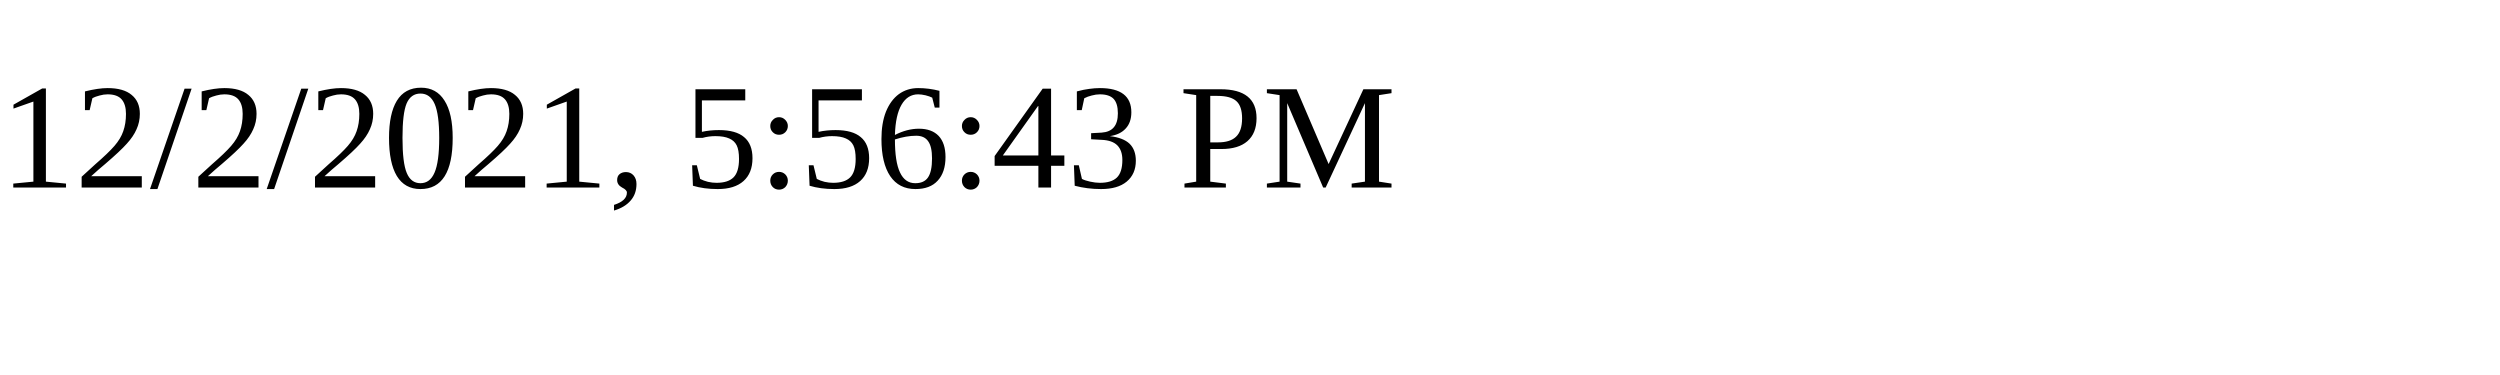
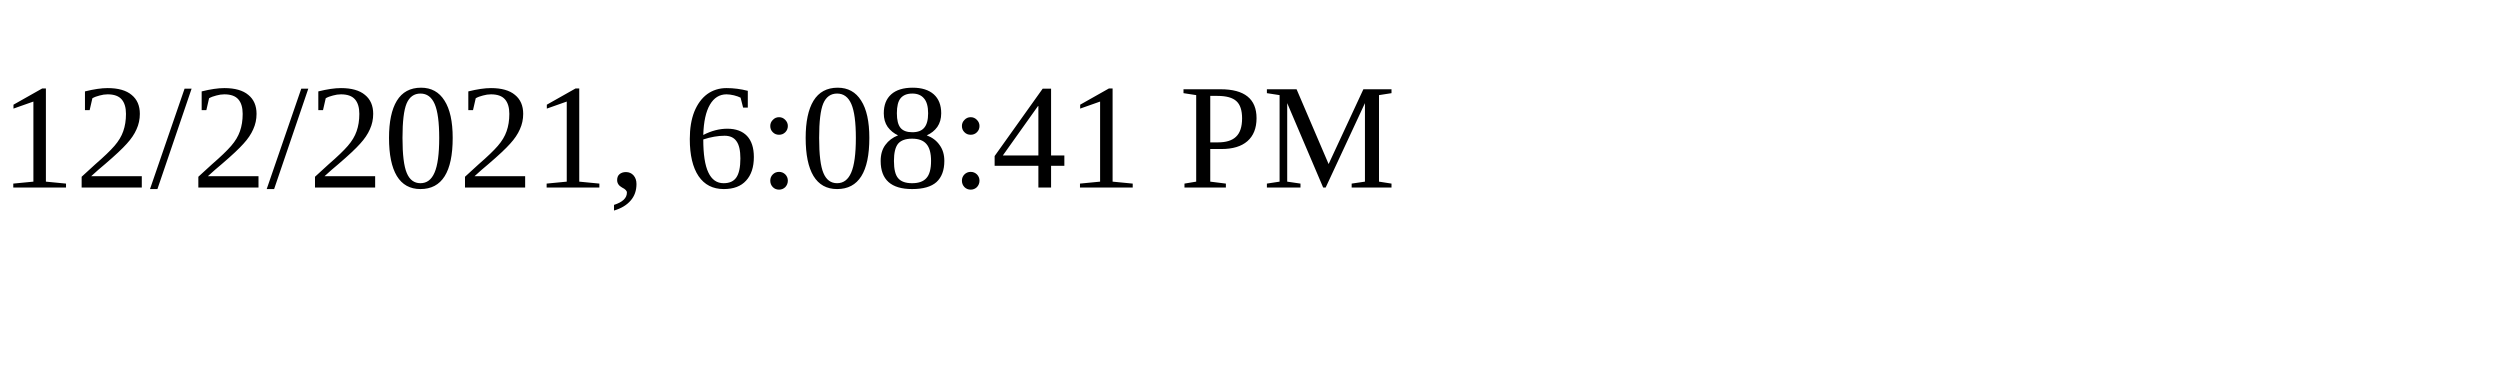
<svg xmlns="http://www.w3.org/2000/svg" height="30" width="200">
-   <text x="0" y="15">12/2/2021, 5:56:43 PM</text>
+   <text x="0" y="15">12/2/2021, 6:08:41 PM</text>
</svg>
